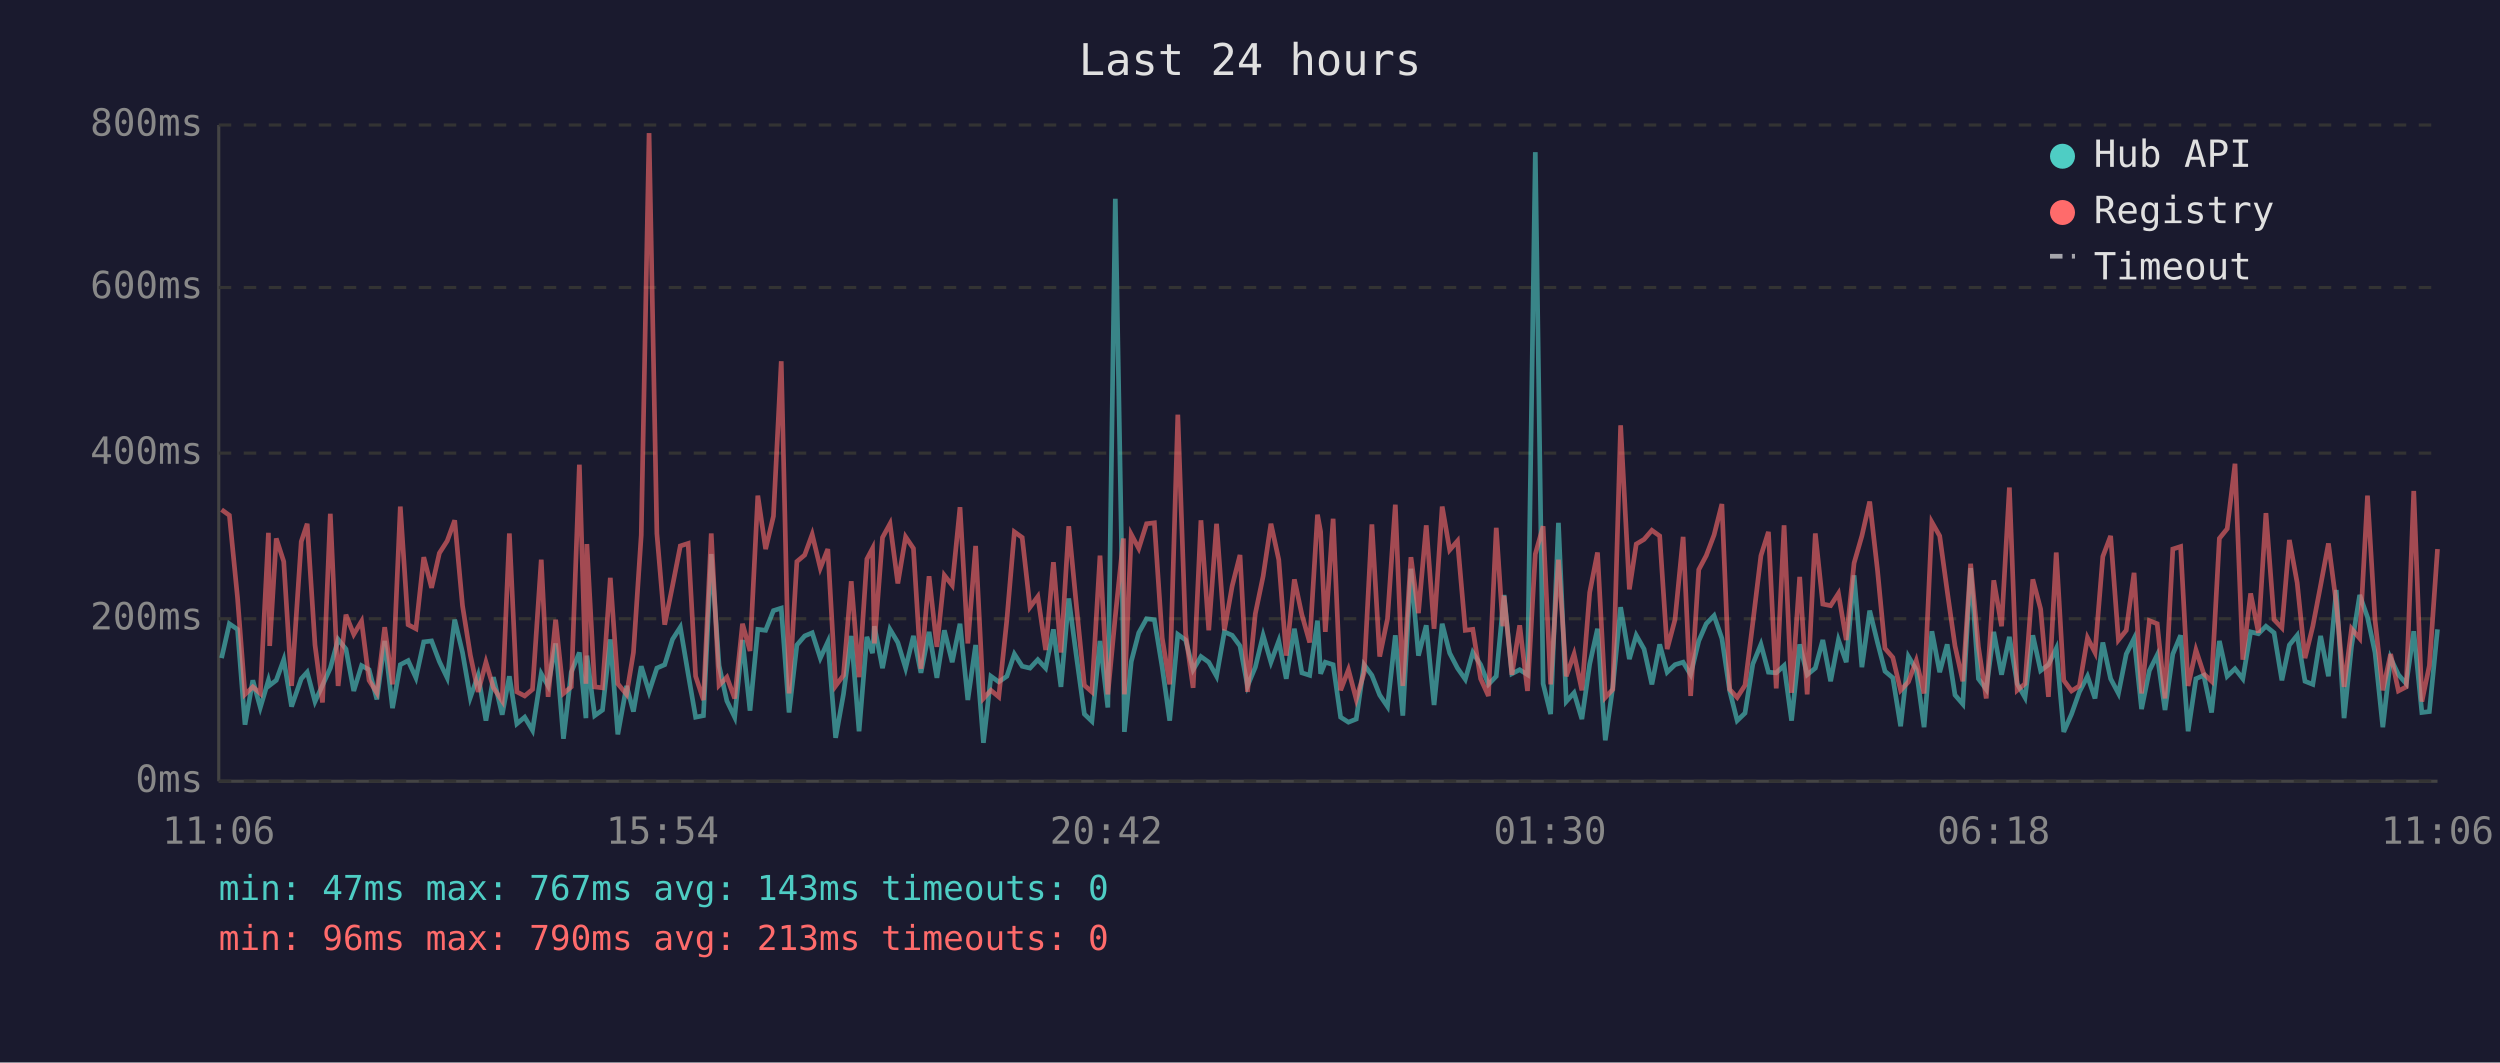
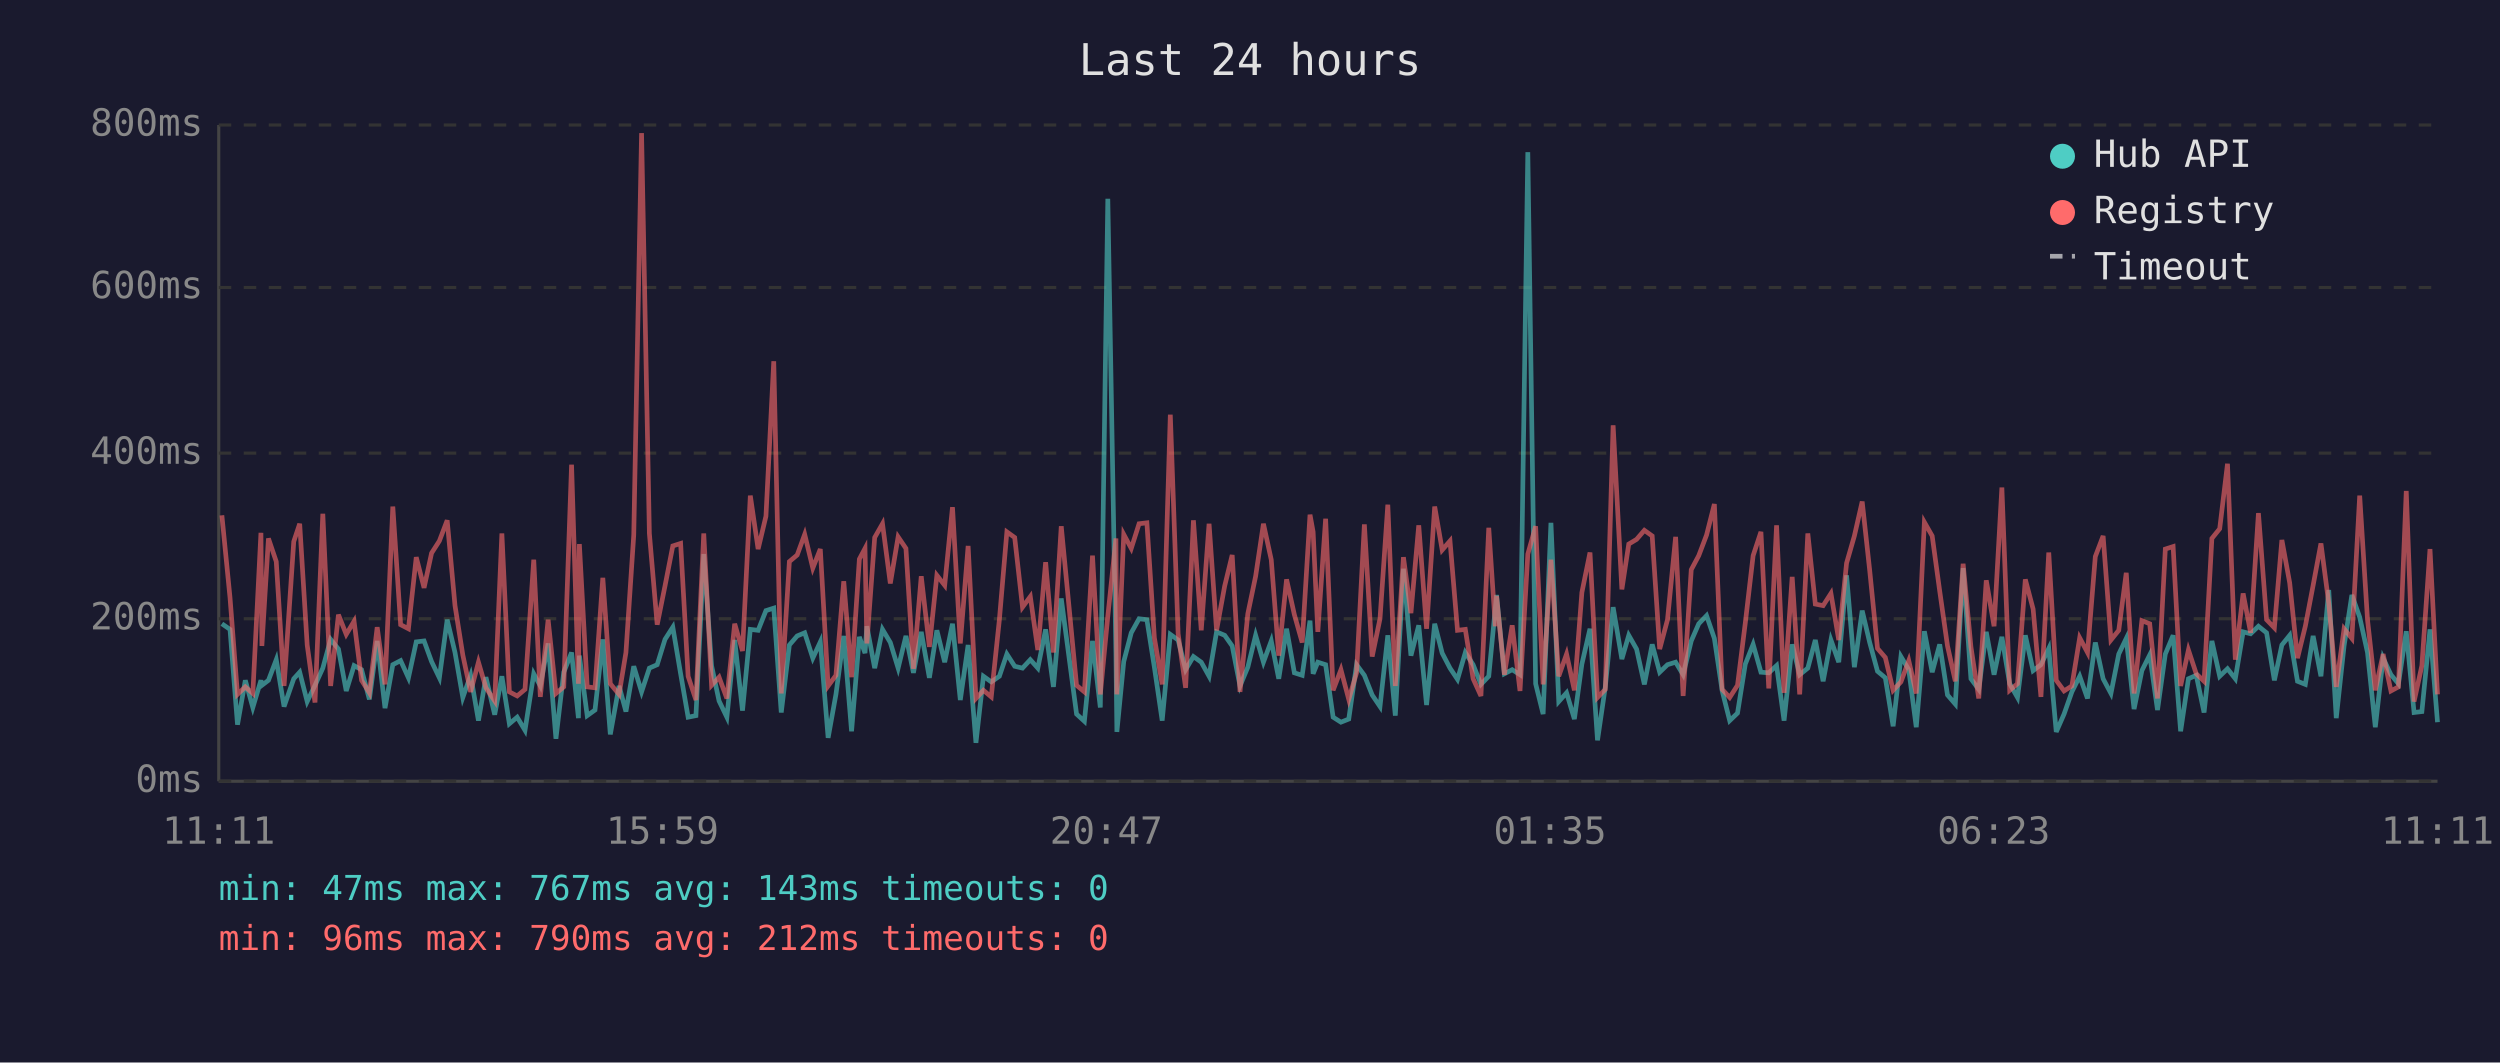
<svg xmlns="http://www.w3.org/2000/svg" viewBox="0 0 800 340" font-family="monospace" font-size="12">
  <rect width="800" height="340" fill="#1a1a2e" />
  <text x="400" y="24" fill="#e0e0e0" font-size="14" text-anchor="middle">Last 24 hours</text>
  <line x1="70" y1="40" x2="70" y2="250" stroke="#444" stroke-width="1" />
  <line x1="70" y1="250" x2="780" y2="250" stroke="#444" stroke-width="1" />
  <line x1="70" y1="250" x2="780" y2="250" stroke="#333" stroke-width="1" stroke-dasharray="4" />
  <text x="65" y="250" fill="#888" text-anchor="end" dominant-baseline="middle">0ms</text>
  <line x1="70" y1="198" x2="780" y2="198" stroke="#333" stroke-width="1" stroke-dasharray="4" />
  <text x="65" y="198" fill="#888" text-anchor="end" dominant-baseline="middle">200ms</text>
  <line x1="70" y1="145" x2="780" y2="145" stroke="#333" stroke-width="1" stroke-dasharray="4" />
  <text x="65" y="145" fill="#888" text-anchor="end" dominant-baseline="middle">400ms</text>
  <line x1="70" y1="92" x2="780" y2="92" stroke="#333" stroke-width="1" stroke-dasharray="4" />
  <text x="65" y="92" fill="#888" text-anchor="end" dominant-baseline="middle">600ms</text>
  <line x1="70" y1="40" x2="780" y2="40" stroke="#333" stroke-width="1" stroke-dasharray="4" />
  <text x="65" y="40" fill="#888" text-anchor="end" dominant-baseline="middle">800ms</text>
-   <text x="70" y="270" fill="#888" text-anchor="middle">11:06</text>
-   <text x="212" y="270" fill="#888" text-anchor="middle">15:54</text>
-   <text x="354" y="270" fill="#888" text-anchor="middle">20:42</text>
-   <text x="496" y="270" fill="#888" text-anchor="middle">01:30</text>
-   <text x="638" y="270" fill="#888" text-anchor="middle">06:18</text>
-   <text x="780" y="270" fill="#888" text-anchor="middle">11:06</text>
-   <polyline points="70.9,210.6 73.4,199.6 76.0,201.4 78.4,231.9 80.9,217.7 83.3,226.4 85.9,217.7 86.3,219.3 88.4,217.7 90.8,211.1 93.3,226.1 96.4,217.2 98.3,215.1 100.8,224.5 103.2,219.3 105.7,213.8 108.2,204.6 110.7,207.7 113.2,221.1 115.7,213.0 118.1,214.3 120.6,223.8 123.1,205.1 125.6,226.6 128.1,212.7 130.6,211.4 133.1,216.9 135.6,205.4 138.1,205.1 140.6,211.7 143.1,216.9 145.5,198.3 148.0,208.8 150.5,223.2 153.0,216.1 155.5,230.6 157.9,216.7 160.7,228.7 163.0,216.4 165.4,231.6 167.9,229.5 170.4,233.7 173.2,215.6 175.4,219.5 177.8,205.9 180.3,236.4 182.8,215.1 185.4,208.8 187.5,229.8 187.8,209.8 190.3,229.0 192.8,227.2 195.3,204.6 197.7,235.0 200.5,219.5 202.7,227.7 205.2,213.2 207.7,221.4 210.2,213.8 212.7,212.7 215.2,204.6 217.7,200.7 220.2,215.6 222.6,229.5 225.1,229.0 227.6,177.3 230.1,213.0 232.6,224.3 235.1,229.5 237.6,204.8 240.0,227.4 242.5,201.4 245.0,201.7 247.5,195.4 250.0,194.6 252.5,228.0 255.0,206.4 257.5,203.5 259.9,202.5 262.5,210.6 264.9,205.4 267.4,236.1 269.9,222.2 272.4,203.5 274.9,234.0 277.4,203.8 279.2,209.0 279.8,200.4 282.4,213.8 284.8,201.4 287.3,205.6 289.8,213.8 292.3,203.5 294.7,215.3 297.3,202.2 299.8,216.9 302.2,201.7 304.7,211.9 307.2,199.6 309.7,224.0 312.2,206.4 314.7,237.7 317.1,216.4 319.6,218.2 322.2,216.4 324.6,209.3 327.1,213.2 329.6,213.8 332.1,211.1 334.6,213.8 337.1,201.4 339.5,219.8 342.0,191.5 344.5,210.4 347.0,228.5 349.4,230.8 352.0,205.1 354.5,226.4 356.9,63.6 359.5,209.3 359.8,234.2 362.0,211.7 364.4,202.5 366.9,198.0 369.4,198.3 371.9,213.5 374.3,230.6 376.9,203.0 379.4,204.8 381.8,214.3 384.3,210.1 386.8,211.9 389.3,216.4 391.8,202.2 394.3,203.3 396.8,206.7 399.2,219.5 401.7,213.5 404.2,203.3 406.7,211.9 409.2,205.1 411.6,217.2 414.2,201.2 416.6,215.3 419.1,216.1 421.6,198.6 422.6,215.6 424.1,211.9 426.6,212.7 429.0,229.5 431.5,231.1 434.0,230.1 436.5,212.7 439.0,216.1 441.5,222.4 444.0,226.1 446.5,203.3 448.9,229.0 451.5,182.0 453.9,209.8 456.4,200.1 458.9,225.6 461.5,199.6 463.9,209.0 466.4,213.8 468.9,217.4 471.3,208.8 473.8,212.7 476.3,219.0 478.8,216.4 480.9,194.6 481.3,190.4 483.8,215.6 486.3,214.3 488.8,215.9 491.3,48.7 493.8,218.8 496.2,228.5 498.7,167.3 501.2,224.5 503.7,221.7 506.2,230.1 508.7,212.5 511.2,201.2 513.7,236.9 516.1,219.8 518.6,194.3 521.4,210.9 523.6,203.3 526.1,207.7 528.6,219.0 531.1,206.2 533.5,215.1 536.0,212.7 538.6,211.9 541.0,215.9 543.6,205.1 546.0,199.6 548.5,197.0 551.0,204.3 553.5,221.1 555.9,230.6 558.4,228.2 560.9,212.5 563.5,206.2 565.9,215.1 568.4,215.3 570.9,213.0 573.3,230.6 575.9,206.2 578.3,215.9 580.9,213.8 583.3,204.8 585.8,218.0 588.3,204.8 590.8,211.9 593.3,184.1 595.8,213.5 598.3,195.4 600.8,205.6 603.2,214.8 605.7,216.9 608.2,232.4 610.7,210.1 613.2,214.3 615.7,232.7 618.2,202.0 620.7,215.1 623.1,206.2 625.6,222.4 628.1,225.3 630.6,181.8 633.1,217.2 635.6,220.6 638.0,202.2 640.5,215.9 643.0,203.8 645.5,218.8 648.0,223.2 650.5,203.3 653.0,214.6 655.5,212.7 658.0,207.5 660.4,234.2 662.9,228.5 665.4,221.4 668.0,216.4 670.4,223.5 672.9,205.6 675.4,217.2 677.9,221.9 680.4,209.3 682.9,204.3 685.3,226.9 687.8,214.6 690.3,209.6 692.8,227.2 695.3,209.3 697.8,203.3 700.2,234.0 702.7,217.2 705.2,216.1 707.7,228.0 710.2,205.1 712.7,216.4 715.2,214.0 717.7,217.2 720.2,202.2 722.7,202.8 725.1,200.4 727.7,202.5 730.2,217.7 732.6,206.4 735.1,203.3 737.6,218.0 740.1,219.0 742.6,203.5 745.1,216.4 747.6,188.8 750.1,229.8 752.5,206.7 755.1,190.4 757.6,197.5 760.0,208.8 762.5,232.7 765.0,210.6 767.5,215.9 770.0,218.8 772.4,202.0 775.0,228.0 777.4,227.7 780.0,201.4" fill="none" stroke="#4ecdc4" stroke-width="1.5" opacity="0.6" />
-   <polyline points="70.9,163.1 73.4,164.9 76.0,191.2 78.4,222.2 80.9,219.8 83.3,221.9 85.9,170.5 86.3,206.7 88.4,172.3 90.8,179.7 93.3,219.5 96.4,173.3 98.3,167.6 100.8,206.4 103.2,224.8 105.7,164.4 108.2,219.5 110.7,196.7 113.2,203.0 115.7,198.8 118.1,217.7 120.6,221.7 123.1,200.7 125.6,219.0 128.1,162.1 130.6,199.9 133.1,201.2 135.6,178.3 138.1,188.1 140.6,177.0 143.1,173.1 145.5,166.5 148.0,193.8 150.5,209.6 153.0,221.4 155.5,211.9 157.9,220.1 160.7,224.3 163.0,170.7 165.4,221.4 167.9,222.7 170.4,220.6 173.2,179.1 175.4,223.0 177.8,198.3 180.3,221.9 182.8,219.8 185.4,148.7 187.5,218.8 187.8,174.1 190.3,219.8 192.8,220.1 195.3,184.9 197.7,218.8 200.5,222.2 202.7,208.8 205.2,171.2 207.7,42.6 210.2,170.7 212.7,199.9 215.2,187.5 217.7,174.7 220.2,173.9 222.6,216.4 225.1,224.0 227.6,170.7 230.1,219.3 232.6,216.7 235.1,223.5 237.6,199.6 240.0,208.3 242.5,158.6 245.0,175.7 247.5,165.2 250.0,115.6 252.5,221.9 255.0,179.7 257.5,177.6 259.9,171.0 262.5,181.8 264.9,175.7 267.4,219.5 269.9,216.1 272.4,186.0 274.9,216.7 277.4,178.9 279.2,175.5 279.8,205.9 282.4,172.0 284.8,167.6 287.3,186.7 289.8,171.8 292.3,175.5 294.7,214.0 297.3,184.4 299.8,207.0 302.2,184.1 304.7,187.3 307.2,162.3 309.7,205.9 312.2,174.7 314.7,223.5 317.1,220.9 319.6,223.0 322.2,198.3 324.6,170.2 327.1,172.0 329.6,194.3 332.1,190.9 334.6,208.0 337.1,179.9 339.5,208.8 342.0,168.4 344.5,194.3 347.0,219.3 349.4,221.4 352.0,177.8 354.5,222.2 356.9,197.2 359.5,172.3 359.8,222.2 362.0,171.0 364.4,175.5 366.9,167.6 369.4,167.3 371.9,204.1 374.3,219.0 376.9,132.7 379.4,202.8 381.8,220.1 384.3,166.5 386.8,201.7 389.3,167.6 391.8,201.7 394.3,187.5 396.8,177.6 399.2,221.4 401.7,196.4 404.2,184.4 406.7,167.6 409.2,179.1 411.6,209.8 414.2,185.4 416.6,196.7 419.1,205.6 421.6,164.7 422.6,170.2 424.1,202.2 426.6,166.0 429.0,220.9 431.5,214.3 434.0,223.8 436.5,215.3 439.0,167.8 441.5,210.1 444.0,198.0 446.5,161.5 448.9,219.5 451.5,178.3 453.9,196.2 456.4,168.1 458.9,201.2 461.5,162.1 463.9,176.0 466.4,173.1 468.9,201.7 471.3,201.4 473.8,217.2 476.3,222.7 478.8,168.9 480.9,200.4 481.3,190.7 483.8,215.9 486.3,200.1 488.8,221.1 491.3,177.3 493.8,168.4 496.2,219.0 498.7,179.1 501.2,216.4 503.7,209.3 506.2,220.9 508.7,189.6 511.2,176.8 513.7,223.2 516.1,220.6 518.6,136.1 521.4,188.6 523.6,174.1 526.1,172.6 528.6,169.7 531.1,171.5 533.5,207.7 536.0,198.3 538.6,171.8 541.0,222.7 543.6,182.3 546.0,177.8 548.5,171.2 551.0,161.3 553.5,220.6 555.9,223.2 558.4,219.3 560.9,199.3 563.5,177.8 565.9,170.2 568.4,220.3 570.9,168.1 573.3,221.7 575.9,184.6 578.3,222.2 580.9,170.7 583.3,193.3 585.8,193.8 588.3,189.9 590.8,204.8 593.3,180.2 595.8,171.5 598.3,160.5 600.8,182.5 603.2,207.5 605.7,210.4 608.2,220.9 610.7,218.2 613.2,211.4 615.7,221.9 618.2,167.1 620.7,171.5 623.1,189.1 625.6,206.7 628.1,218.0 630.6,180.4 633.1,207.0 635.6,223.5 638.0,185.7 640.5,200.4 643.0,156.0 645.5,220.9 648.0,218.8 650.5,185.4 653.0,194.9 655.5,223.0 658.0,176.8 660.4,217.7 662.9,221.1 665.4,219.5 668.0,204.1 670.4,208.8 672.9,178.1 675.4,171.5 677.9,204.8 680.4,201.7 682.9,183.3 685.3,221.9 687.8,198.6 690.3,199.6 692.8,223.5 695.3,175.7 697.8,174.9 700.2,219.5 702.7,208.0 705.2,215.6 707.7,218.0 710.2,172.3 712.7,169.2 715.2,148.4 717.7,211.1 720.2,189.9 722.7,202.5 725.1,164.2 727.7,198.3 730.2,200.9 732.6,172.8 735.1,186.5 737.6,210.6 740.1,200.4 742.6,187.3 745.1,173.9 747.6,193.0 750.1,219.8 752.5,201.2 755.1,204.3 757.6,158.6 760.0,198.3 762.5,220.9 765.0,209.3 767.5,221.1 770.0,219.8 772.4,157.1 775.0,224.5 777.4,213.0 780.0,175.7" fill="none" stroke="#ff6b6b" stroke-width="1.5" opacity="0.6" />
+   <text x="70" y="270" fill="#888" text-anchor="middle">11:11</text>
+   <text x="212" y="270" fill="#888" text-anchor="middle">15:59</text>
+   <text x="354" y="270" fill="#888" text-anchor="middle">20:47</text>
+   <text x="496" y="270" fill="#888" text-anchor="middle">01:35</text>
+   <text x="638" y="270" fill="#888" text-anchor="middle">06:23</text>
+   <text x="780" y="270" fill="#888" text-anchor="middle">11:11</text>
+   <polyline points="71.0,199.6 73.6,201.4 76.0,231.9 78.5,217.7 80.9,226.4 83.5,217.7 83.8,219.3 85.9,217.7 88.4,211.1 90.9,226.1 94.0,217.2 95.9,215.1 98.3,224.5 100.8,219.3 103.3,213.8 105.8,204.6 108.3,207.7 110.8,221.1 113.3,213.0 115.7,214.3 118.2,223.8 120.7,205.1 123.2,226.6 125.7,212.7 128.2,211.4 130.7,216.9 133.2,205.4 135.7,205.1 138.1,211.7 140.6,216.9 143.1,198.3 145.6,208.8 148.1,223.2 150.6,216.1 153.1,230.6 155.5,216.7 158.3,228.7 160.6,216.4 163.0,231.6 165.5,229.5 168.0,233.7 170.8,215.6 172.9,219.5 175.4,205.9 177.9,236.4 180.4,215.1 182.9,208.8 185.1,229.8 185.4,209.8 187.9,229.0 190.4,227.2 192.9,204.6 195.3,235.0 198.1,219.5 200.3,227.7 202.8,213.2 205.3,221.4 207.8,213.8 210.3,212.7 212.8,204.6 215.3,200.7 217.8,215.6 220.2,229.5 222.7,229.0 225.2,177.3 227.7,213.0 230.1,224.3 232.6,229.5 235.1,204.8 237.6,227.4 240.1,201.4 242.6,201.7 245.1,195.4 247.6,194.6 250.0,228.0 252.6,206.4 255.1,203.5 257.5,202.5 260.1,210.6 262.5,205.4 265.0,236.1 267.5,222.2 270.0,203.5 272.5,234.0 275.0,203.8 276.8,209.0 277.4,200.4 279.9,213.8 282.4,201.4 284.9,205.6 287.4,213.8 289.9,203.5 292.3,215.3 294.8,202.2 297.4,216.9 299.8,201.7 302.3,211.9 304.8,199.6 307.3,224.0 309.8,206.4 312.3,237.7 314.7,216.4 317.2,218.2 319.8,216.4 322.2,209.3 324.7,213.2 327.2,213.8 329.7,211.1 332.1,213.8 334.6,201.4 337.1,219.8 339.6,191.5 342.1,210.4 344.5,228.5 347.0,230.8 349.6,205.1 352.1,226.4 354.5,63.6 357.1,209.3 357.4,234.2 359.6,211.7 362.0,202.5 364.5,198.0 367.0,198.3 369.4,213.5 371.9,230.6 374.5,203.0 377.0,204.8 379.4,214.3 381.9,210.1 384.4,211.9 386.9,216.4 389.3,202.2 391.9,203.3 394.3,206.7 396.8,219.5 399.3,213.5 401.8,203.3 404.3,211.9 406.8,205.1 409.2,217.2 411.7,201.2 414.2,215.3 416.7,216.1 419.2,198.6 420.2,215.6 421.7,211.9 424.2,212.7 426.6,229.5 429.1,231.1 431.6,230.1 434.1,212.7 436.6,216.1 439.1,222.4 441.6,226.1 444.1,203.3 446.5,229.0 449.1,182.0 451.5,209.8 454.0,200.1 456.5,225.6 459.1,199.6 461.5,209.0 464.0,213.8 466.4,217.4 468.9,208.8 471.4,212.7 473.9,219.0 476.4,216.4 478.5,194.6 478.9,190.4 481.4,215.6 483.9,214.3 486.4,215.9 488.9,48.7 491.4,218.8 493.8,228.5 496.3,167.3 498.8,224.5 501.3,221.7 503.8,230.1 506.2,212.5 508.8,201.2 511.2,236.9 513.7,219.8 516.2,194.3 519.0,210.9 521.2,203.3 523.7,207.7 526.2,219.0 528.7,206.2 531.1,215.1 533.6,212.7 536.2,211.9 538.6,215.9 541.2,205.1 543.6,199.6 546.1,197.0 548.6,204.3 551.1,221.1 553.5,230.6 556.0,228.2 558.5,212.5 561.0,206.2 563.5,215.1 566.0,215.3 568.5,213.0 570.9,230.6 573.5,206.2 575.9,215.9 578.5,213.8 580.9,204.8 583.4,218.0 585.9,204.8 588.4,211.9 590.9,184.1 593.4,213.5 595.9,195.4 598.3,205.6 600.8,214.8 603.3,216.9 605.8,232.4 608.3,210.1 610.8,214.3 613.2,232.7 615.8,202.0 618.3,215.1 620.7,206.2 623.2,222.4 625.7,225.3 628.2,181.8 630.7,217.2 633.2,220.6 635.6,202.2 638.1,215.9 640.6,203.8 643.1,218.8 645.6,223.2 648.1,203.3 650.6,214.6 653.1,212.7 655.6,207.5 658.0,234.2 660.5,228.5 663.0,221.4 665.5,216.4 668.0,223.5 670.5,205.6 673.0,217.2 675.5,221.9 678.0,209.3 680.4,204.3 682.9,226.9 685.4,214.6 687.9,209.6 690.4,227.2 692.9,209.3 695.4,203.3 697.8,234.0 700.3,217.2 702.8,216.1 705.3,228.0 707.8,205.1 710.3,216.4 712.8,214.0 715.3,217.2 717.8,202.2 720.2,202.8 722.7,200.4 725.3,202.5 727.8,217.7 730.2,206.4 732.7,203.3 735.2,218.0 737.7,219.0 740.2,203.5 742.7,216.4 745.2,188.8 747.6,229.8 750.1,206.7 752.6,190.4 755.1,197.5 757.6,208.8 760.1,232.7 762.6,210.6 765.1,215.9 767.5,218.8 770.0,202.0 772.5,228.0 775.0,227.7 777.6,201.4 780.0,231.1" fill="none" stroke="#4ecdc4" stroke-width="1.5" opacity="0.6" />
+   <polyline points="71.0,164.9 73.6,191.2 76.0,222.2 78.5,219.8 80.9,221.9 83.5,170.5 83.8,206.7 85.9,172.3 88.4,179.7 90.9,219.5 94.0,173.3 95.9,167.6 98.3,206.4 100.8,224.8 103.3,164.4 105.8,219.5 108.3,196.7 110.8,203.0 113.3,198.8 115.7,217.7 118.2,221.7 120.7,200.7 123.2,219.0 125.7,162.1 128.2,199.9 130.7,201.2 133.2,178.3 135.7,188.1 138.1,177.0 140.6,173.1 143.1,166.5 145.6,193.8 148.1,209.6 150.6,221.4 153.1,211.9 155.5,220.1 158.3,224.3 160.6,170.7 163.0,221.4 165.5,222.7 168.0,220.6 170.8,179.1 172.9,223.0 175.4,198.3 177.9,221.9 180.4,219.8 182.9,148.7 185.1,218.8 185.4,174.1 187.9,219.8 190.4,220.1 192.9,184.9 195.3,218.8 198.1,222.2 200.3,208.8 202.8,171.2 205.3,42.6 207.8,170.7 210.3,199.9 212.8,187.5 215.3,174.7 217.8,173.9 220.2,216.4 222.7,224.0 225.2,170.7 227.7,219.3 230.1,216.7 232.6,223.5 235.1,199.6 237.6,208.3 240.1,158.6 242.6,175.7 245.1,165.2 247.6,115.6 250.0,221.9 252.6,179.7 255.1,177.6 257.5,171.0 260.1,181.8 262.5,175.7 265.0,219.5 267.5,216.1 270.0,186.0 272.5,216.7 275.0,178.9 276.8,175.5 277.4,205.9 279.9,172.0 282.4,167.6 284.9,186.7 287.4,171.8 289.9,175.5 292.3,214.0 294.8,184.4 297.4,207.0 299.8,184.1 302.3,187.3 304.8,162.3 307.3,205.9 309.8,174.7 312.3,223.5 314.7,220.9 317.2,223.0 319.8,198.3 322.2,170.2 324.7,172.0 327.2,194.3 329.7,190.9 332.1,208.0 334.6,179.9 337.1,208.8 339.6,168.4 342.1,194.3 344.5,219.3 347.0,221.4 349.6,177.8 352.1,222.2 354.5,197.2 357.1,172.3 357.4,222.2 359.6,171.0 362.0,175.5 364.5,167.6 367.0,167.3 369.4,204.1 371.9,219.0 374.5,132.7 377.0,202.8 379.4,220.1 381.9,166.5 384.4,201.7 386.9,167.6 389.3,201.7 391.9,187.5 394.3,177.6 396.8,221.4 399.3,196.4 401.8,184.4 404.3,167.6 406.8,179.1 409.2,209.8 411.7,185.4 414.2,196.7 416.7,205.6 419.2,164.7 420.2,170.2 421.7,202.2 424.2,166.0 426.6,220.9 429.1,214.3 431.6,223.8 434.1,215.3 436.6,167.8 439.1,210.1 441.6,198.0 444.1,161.5 446.5,219.5 449.1,178.3 451.5,196.2 454.0,168.1 456.5,201.2 459.1,162.1 461.5,176.0 464.0,173.1 466.4,201.7 468.9,201.4 471.4,217.2 473.9,222.7 476.4,168.9 478.5,200.4 478.9,190.7 481.4,215.9 483.9,200.1 486.4,221.1 488.9,177.3 491.4,168.4 493.8,219.0 496.3,179.1 498.8,216.4 501.3,209.3 503.8,220.9 506.2,189.6 508.8,176.8 511.2,223.2 513.7,220.6 516.2,136.1 519.0,188.6 521.2,174.1 523.7,172.6 526.2,169.7 528.7,171.5 531.1,207.7 533.6,198.3 536.2,171.8 538.6,222.7 541.2,182.3 543.6,177.8 546.1,171.2 548.6,161.3 551.1,220.6 553.5,223.2 556.0,219.3 558.5,199.3 561.0,177.8 563.5,170.2 566.0,220.3 568.5,168.1 570.9,221.7 573.5,184.6 575.9,222.2 578.5,170.7 580.9,193.3 583.4,193.8 585.9,189.9 588.4,204.8 590.9,180.2 593.4,171.5 595.9,160.5 598.3,182.5 600.8,207.5 603.3,210.4 605.8,220.9 608.3,218.2 610.8,211.4 613.2,221.9 615.8,167.1 618.3,171.5 620.7,189.1 623.2,206.7 625.7,218.0 628.2,180.4 630.7,207.0 633.2,223.5 635.6,185.7 638.1,200.4 640.6,156.0 643.1,220.9 645.6,218.8 648.1,185.4 650.6,194.9 653.1,223.0 655.6,176.8 658.0,217.7 660.5,221.1 663.0,219.5 665.5,204.1 668.0,208.8 670.5,178.1 673.0,171.5 675.5,204.8 678.0,201.7 680.4,183.3 682.9,221.9 685.4,198.6 687.9,199.6 690.4,223.5 692.9,175.7 695.4,174.9 697.8,219.5 700.3,208.0 702.8,215.6 705.3,218.0 707.8,172.3 710.3,169.2 712.8,148.4 715.3,211.1 717.8,189.9 720.2,202.5 722.7,164.2 725.3,198.3 727.8,200.9 730.2,172.8 732.7,186.5 735.2,210.6 737.7,200.4 740.2,187.3 742.7,173.9 745.2,193.0 747.6,219.8 750.1,201.2 752.6,204.3 755.1,158.6 757.6,198.3 760.1,220.9 762.6,209.3 765.1,221.1 767.5,219.8 770.0,157.1 772.5,224.5 775.0,213.0 777.6,175.7 780.0,222.2" fill="none" stroke="#ff6b6b" stroke-width="1.5" opacity="0.6" />
  <circle cx="660" cy="50" r="4" fill="#4ecdc4" />
  <text x="670" y="50" fill="#e0e0e0" dominant-baseline="middle">Hub API</text>
  <circle cx="660" cy="68" r="4" fill="#ff6b6b" />
  <text x="670" y="68" fill="#e0e0e0" dominant-baseline="middle">Registry</text>
  <line x1="656" y1="82" x2="664" y2="82" stroke="#e0e0e0" stroke-width="1.5" stroke-dasharray="4,3" opacity="0.7" />
  <text x="670" y="86" fill="#e0e0e0" dominant-baseline="middle">Timeout</text>
  <text x="70" y="288" fill="#4ecdc4" font-size="11">min: 47ms  max: 767ms  avg: 143ms  timeouts: 0</text>
-   <text x="70" y="304" fill="#ff6b6b" font-size="11">min: 96ms  max: 790ms  avg: 213ms  timeouts: 0</text>
+   <text x="70" y="304" fill="#ff6b6b" font-size="11">min: 96ms  max: 790ms  avg: 212ms  timeouts: 0</text>
</svg>
